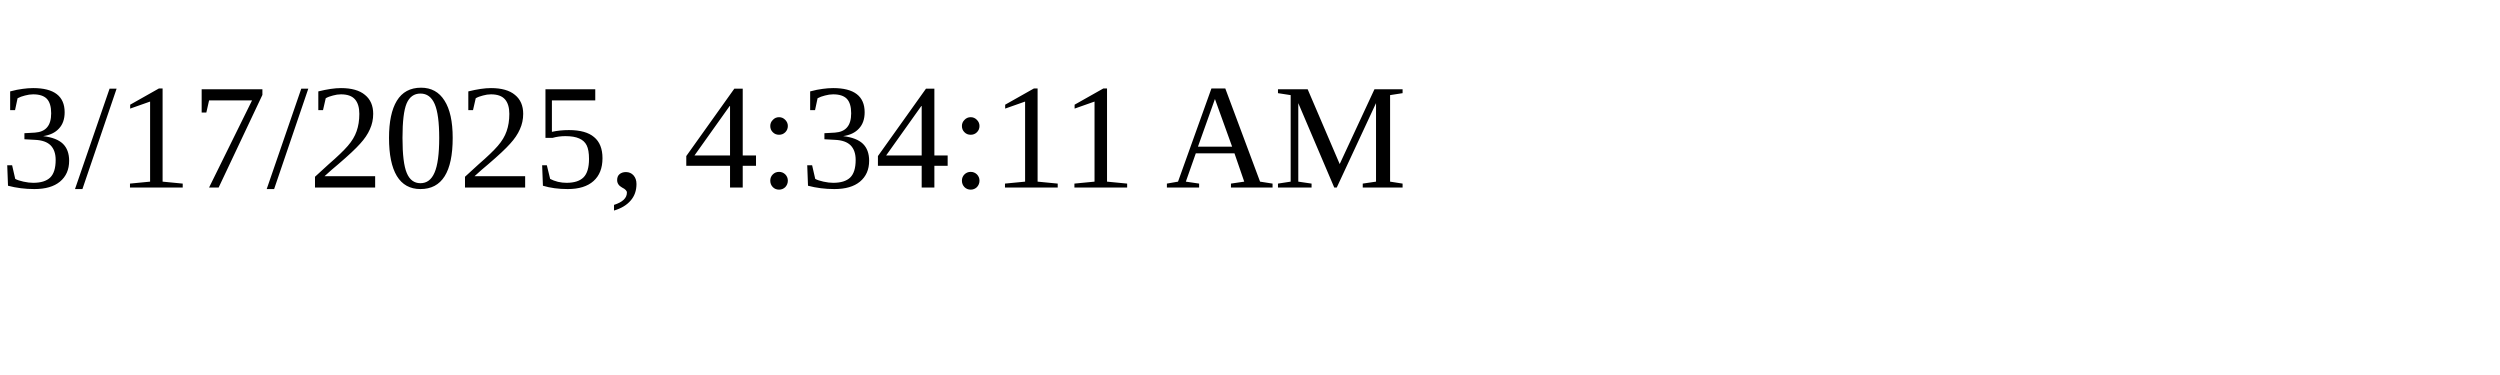
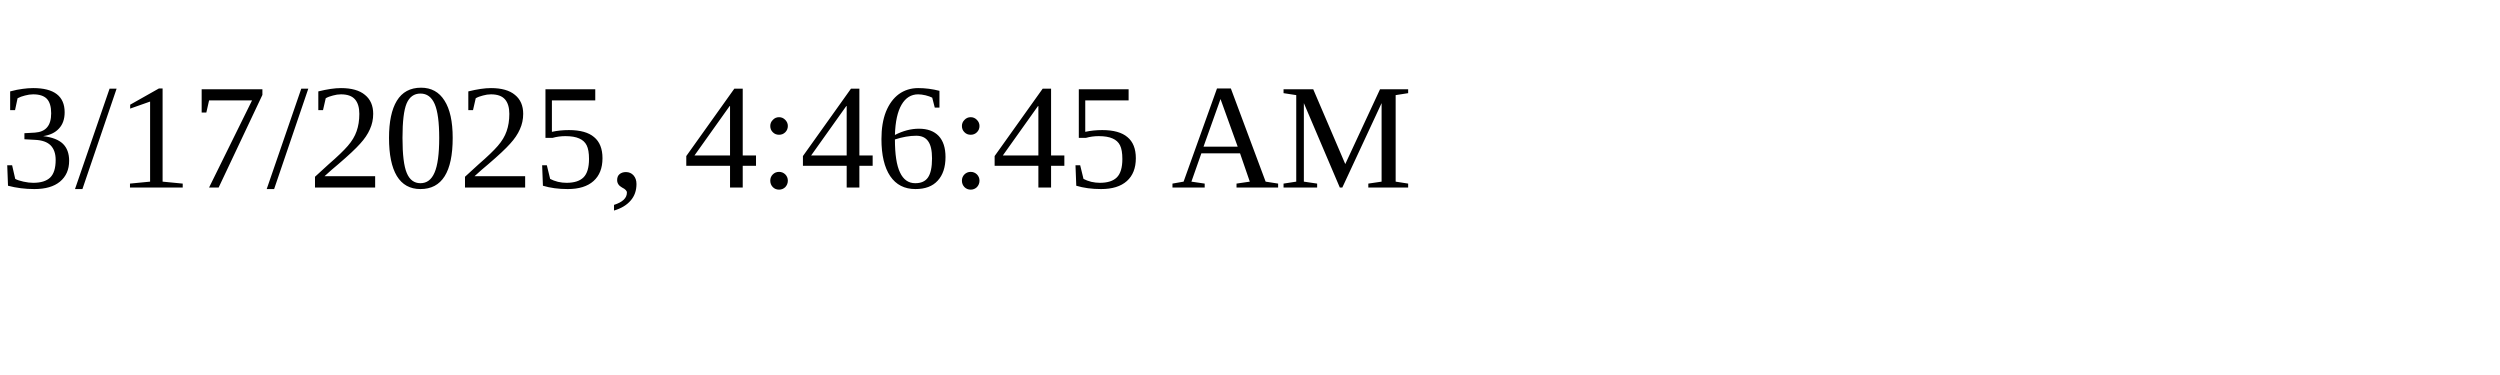
<svg xmlns="http://www.w3.org/2000/svg" height="30" width="200">
-   <text x="0" y="15">3/17/2025, 4:34:11 AM</text>
+   <text x="0" y="15">3/17/2025, 4:46:45 AM</text>
</svg>
